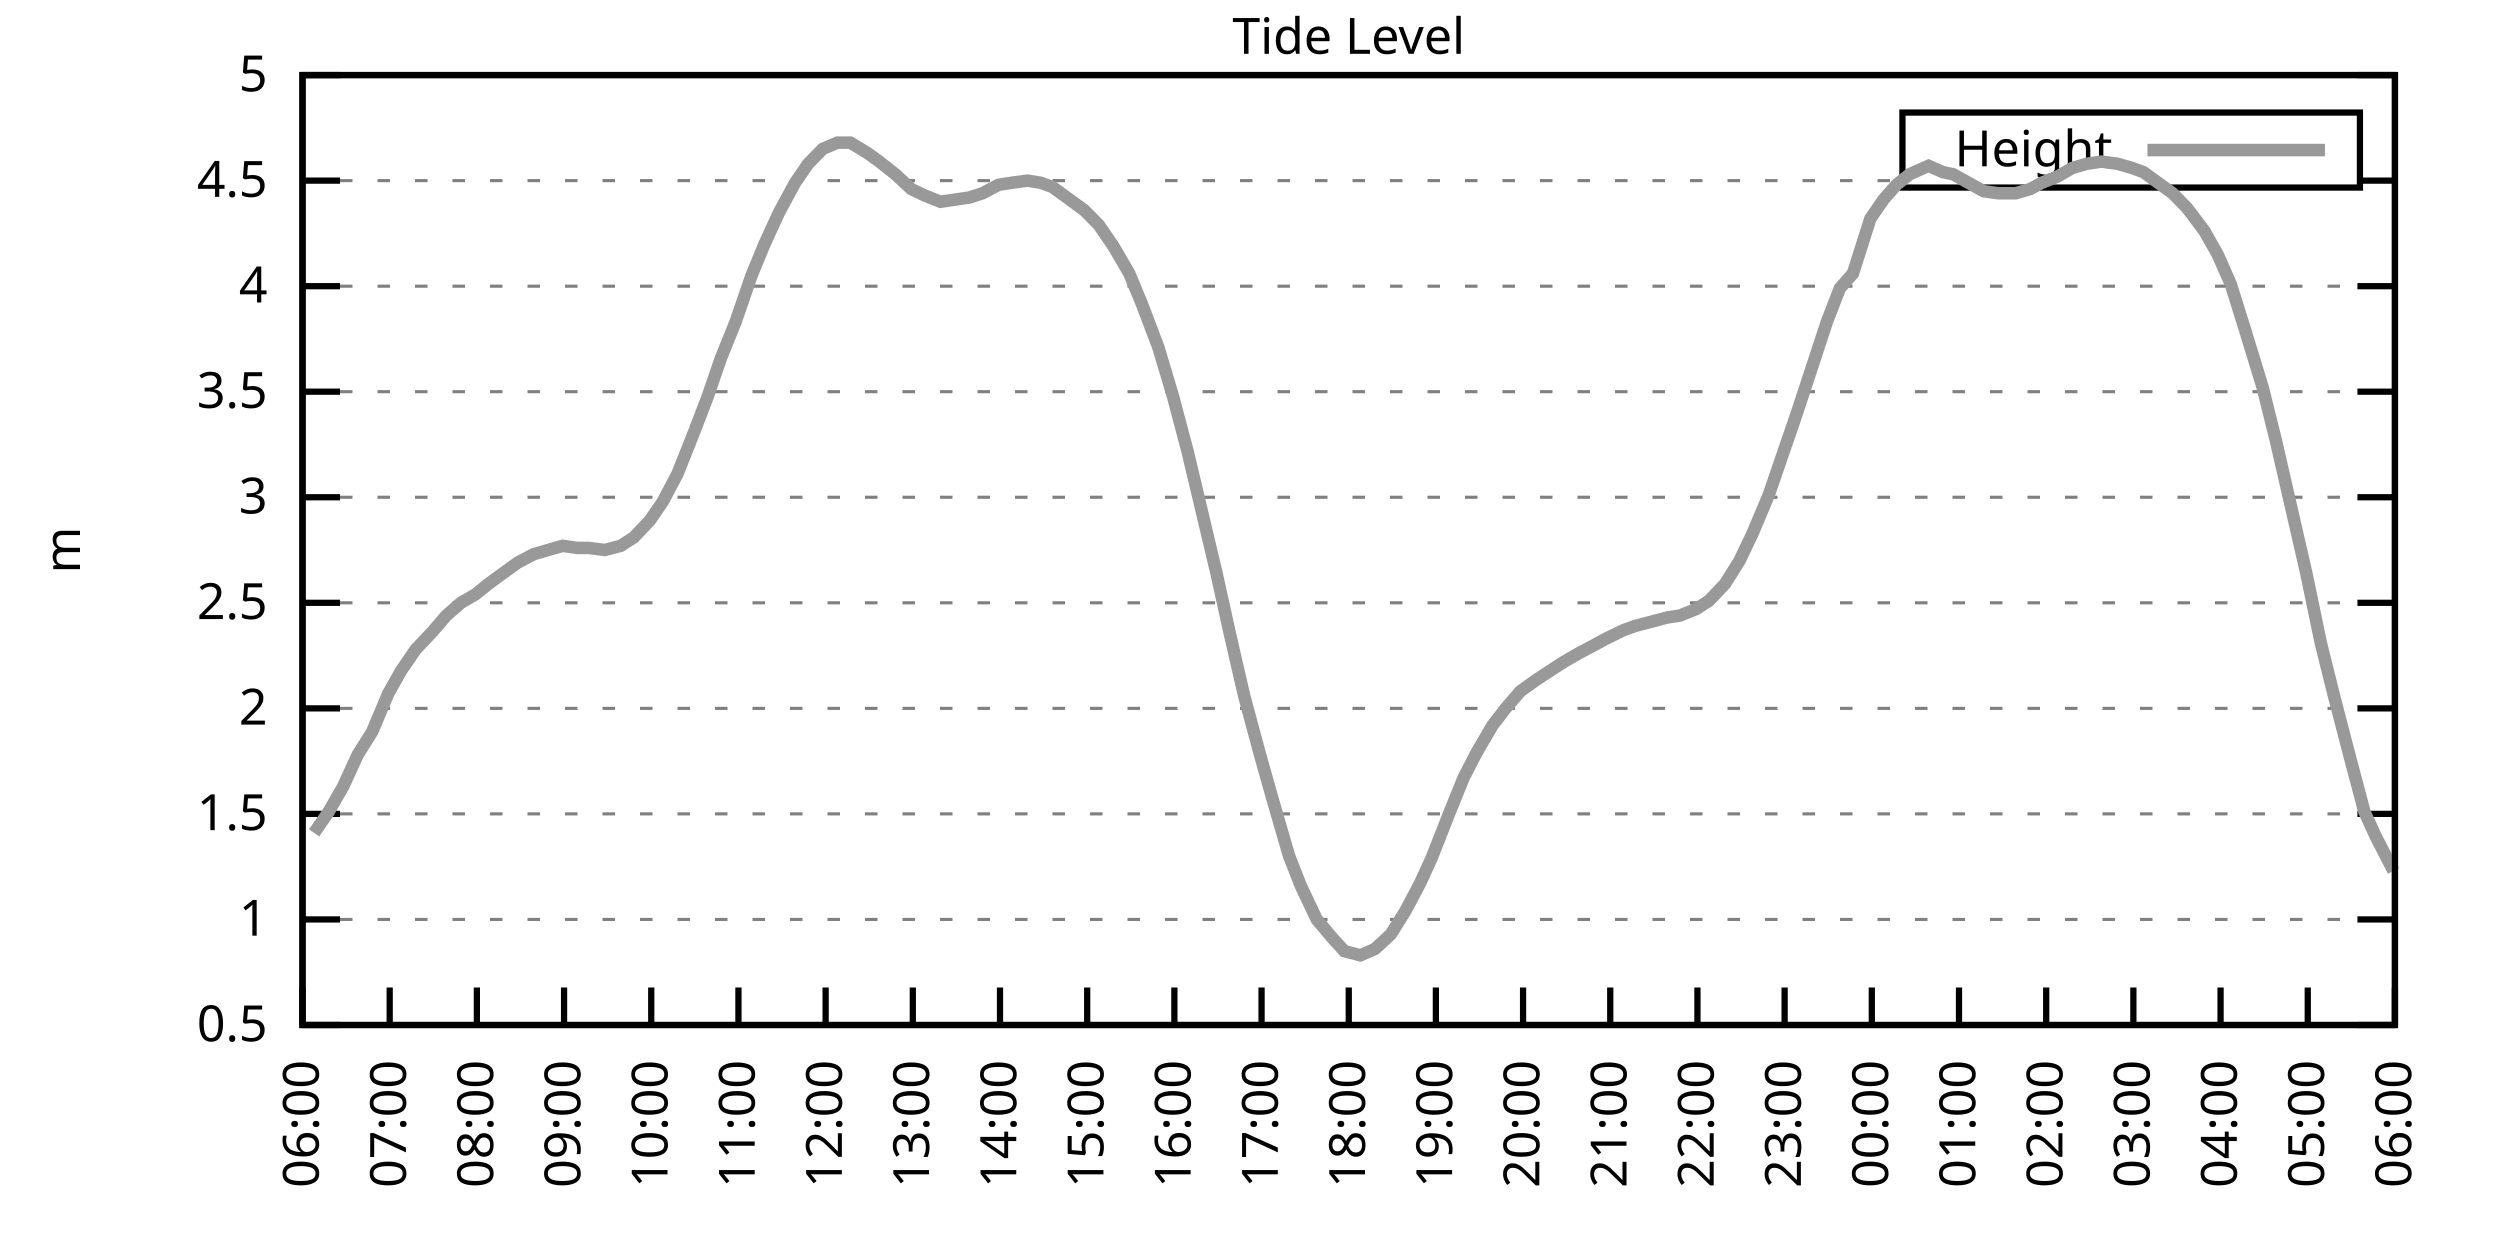
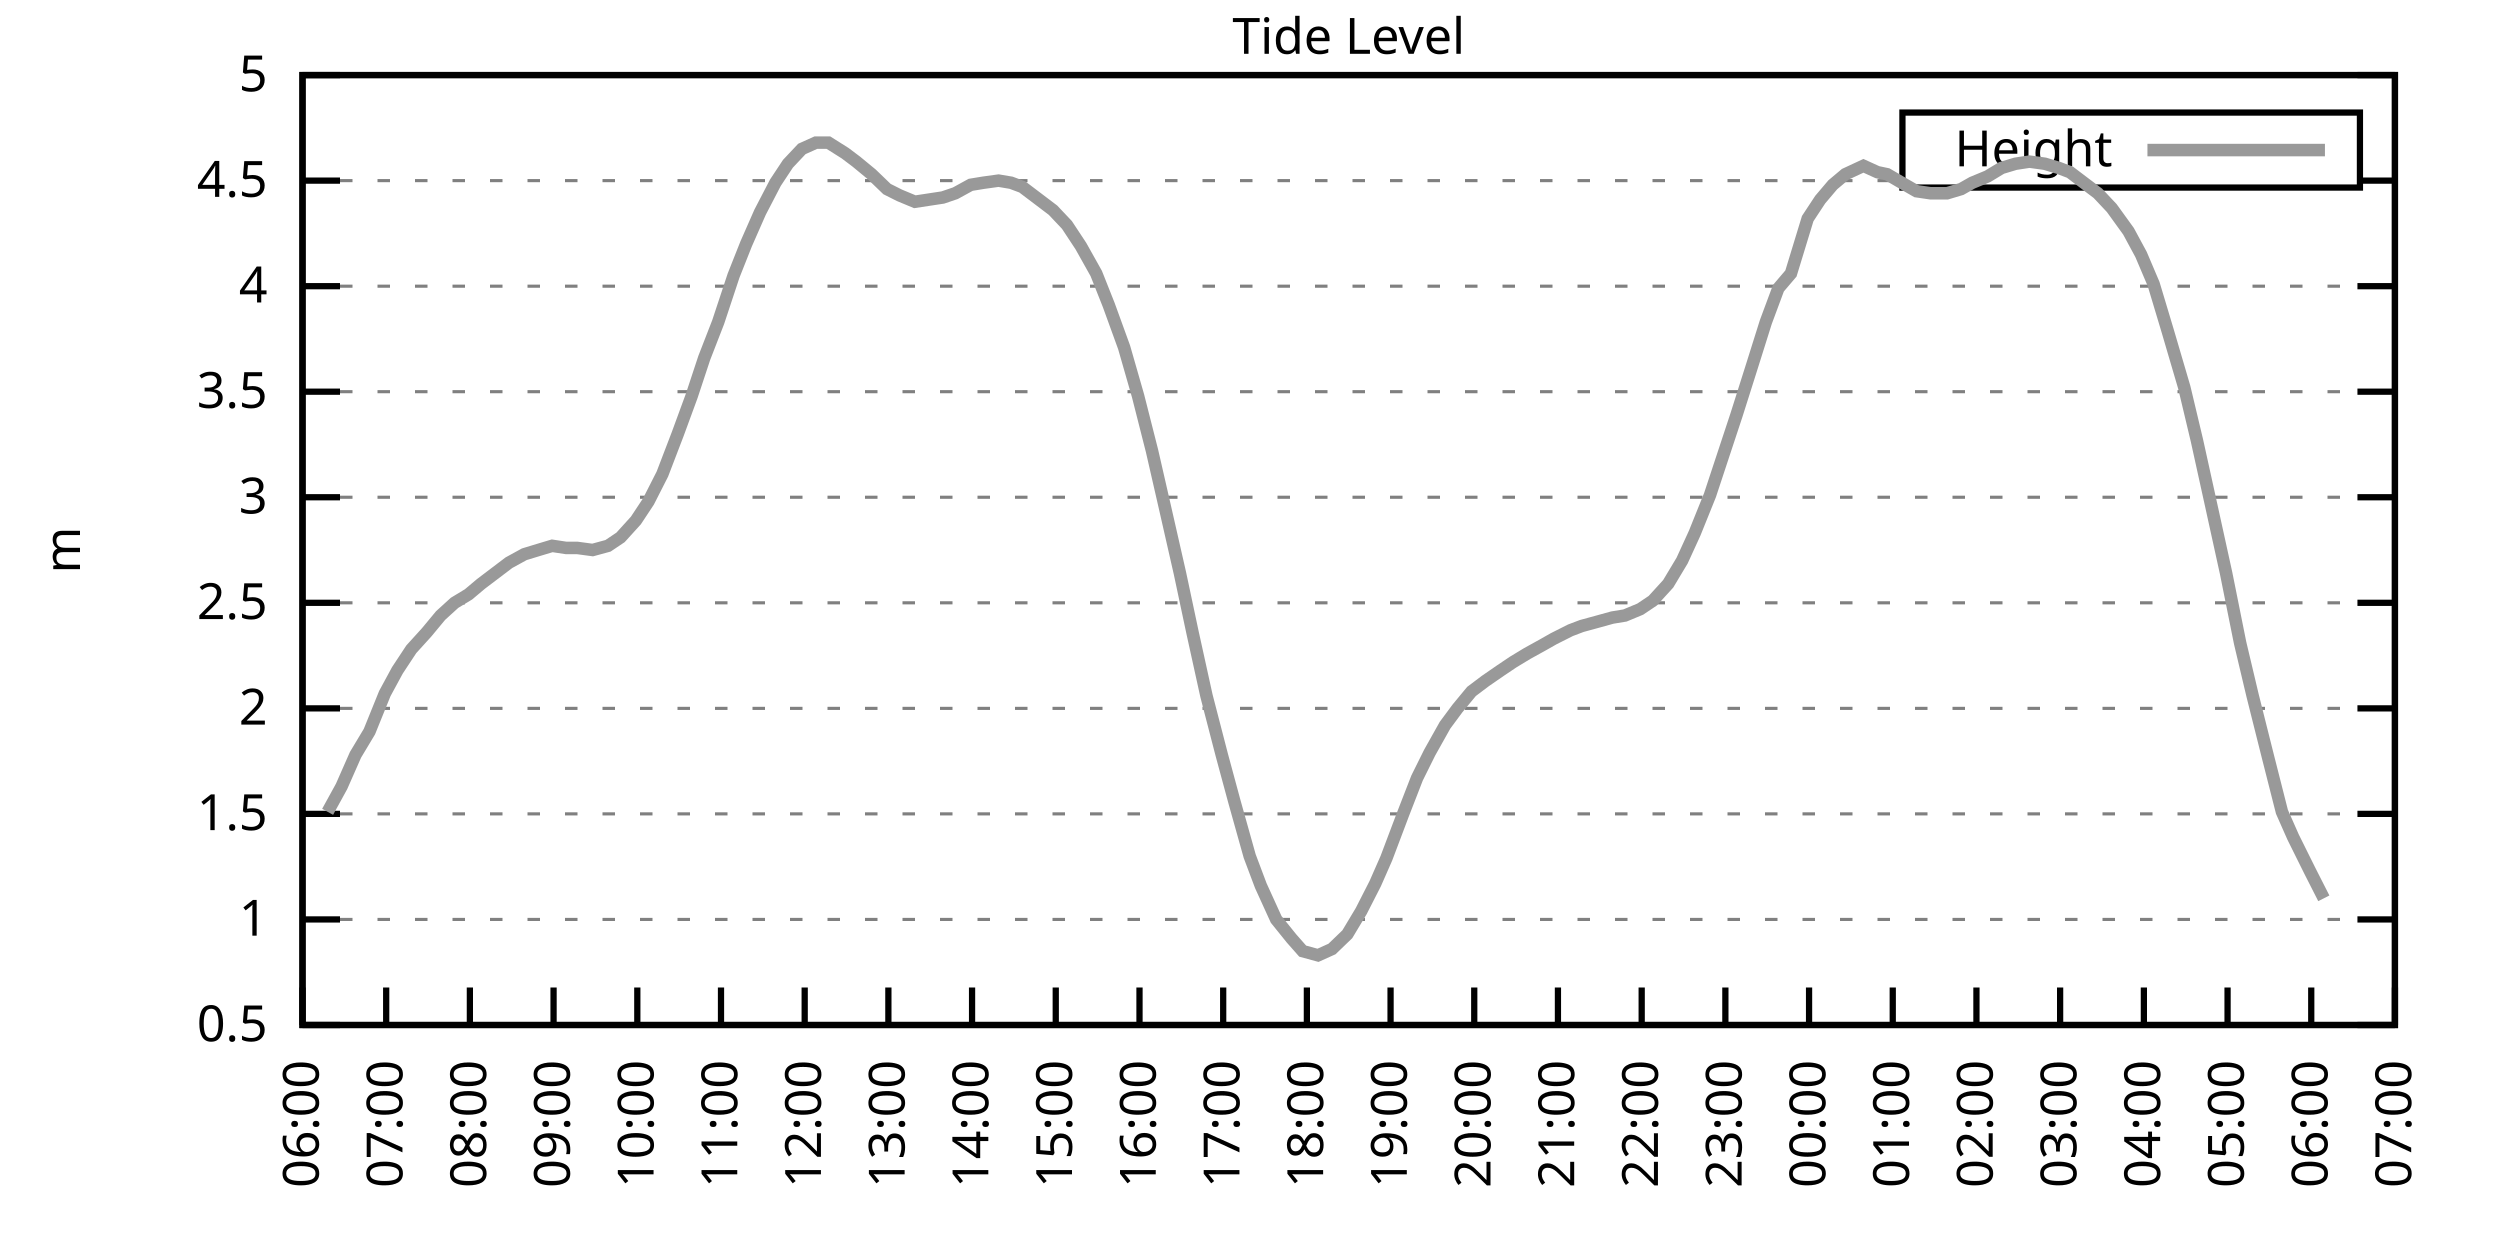
<svg xmlns="http://www.w3.org/2000/svg" xmlns:xlink="http://www.w3.org/1999/xlink" width="400" height="200" viewBox="0 0 400 200">
  <g id="gnuplot_canvas">
    <rect x="0" y="0" width="400" height="200" fill="none" />
    <defs>
      <circle id="gpDot" r="0.5" stroke-width="0.5" stroke="currentColor" />
      <path id="gpPt0" stroke-width="0.333" stroke="currentColor" d="M-1,0 h2 M0,-1 v2" />
      <path id="gpPt1" stroke-width="0.333" stroke="currentColor" d="M-1,-1 L1,1 M1,-1 L-1,1" />
      <path id="gpPt2" stroke-width="0.333" stroke="currentColor" d="M-1,0 L1,0 M0,-1 L0,1 M-1,-1 L1,1 M-1,1 L1,-1" />
      <rect id="gpPt3" stroke-width="0.333" stroke="currentColor" x="-1" y="-1" width="2" height="2" />
      <rect id="gpPt4" stroke-width="0.333" stroke="currentColor" fill="currentColor" x="-1" y="-1" width="2" height="2" />
      <circle id="gpPt5" stroke-width="0.333" stroke="currentColor" cx="0" cy="0" r="1" />
      <use xlink:href="#gpPt5" id="gpPt6" fill="currentColor" stroke="none" />
      <path id="gpPt7" stroke-width="0.333" stroke="currentColor" d="M0,-1.33 L-1.33,0.67 L1.33,0.67 z" />
      <use xlink:href="#gpPt7" id="gpPt8" fill="currentColor" stroke="none" />
      <use xlink:href="#gpPt7" id="gpPt9" stroke="currentColor" transform="rotate(180)" />
      <use xlink:href="#gpPt9" id="gpPt10" fill="currentColor" stroke="none" />
      <use xlink:href="#gpPt3" id="gpPt11" stroke="currentColor" transform="rotate(45)" />
      <use xlink:href="#gpPt11" id="gpPt12" fill="currentColor" stroke="none" />
      <path id="gpPt13" stroke-width="0.333" stroke="currentColor" d="M0,1.330 L1.265,0.411 L0.782,-1.067 L-0.782,-1.076 L-1.265,0.411 z" />
      <use xlink:href="#gpPt13" id="gpPt14" fill="currentColor" stroke="none" />
      <filter id="textbox" filterUnits="objectBoundingBox" x="0" y="0" height="1" width="1">
        <feFlood flood-color="white" flood-opacity="1" result="bgnd" />
        <feComposite in="SourceGraphic" in2="bgnd" operator="atop" />
      </filter>
      <filter id="greybox" filterUnits="objectBoundingBox" x="0" y="0" height="1" width="1">
        <feFlood flood-color="lightgrey" flood-opacity="1" result="grey" />
        <feComposite in="SourceGraphic" in2="grey" operator="atop" />
      </filter>
    </defs>
    <g fill="none" color="white" stroke="currentColor" stroke-width="1.00" stroke-linecap="butt" stroke-linejoin="miter">
</g>
    <g fill="none" color="black" stroke="currentColor" stroke-width="1.00" stroke-linecap="butt" stroke-linejoin="miter">
      <g stroke="none" shape-rendering="crispEdges">
        <polygon fill="rgb(255, 255, 255)" points="48.40,164.00 383.18,164.00 383.18,12.02 48.40,12.02 " />
      </g>
    </g>
    <g fill="none" color="black" stroke="currentColor" stroke-width="1.00" stroke-linecap="butt" stroke-linejoin="miter">
</g>
    <g fill="none" color="black" stroke="black" stroke-width="0.50" stroke-linecap="butt" stroke-linejoin="miter">
</g>
    <g fill="none" color="gray" stroke="currentColor" stroke-width="0.50" stroke-linecap="butt" stroke-linejoin="miter">
      <path stroke="gray" stroke-dasharray="2,4" class="gridline" d="M48.40,164.00 L383.19,164.00  " />
    </g>
    <g fill="none" color="gray" stroke="gray" stroke-width="1.00" stroke-linecap="butt" stroke-linejoin="miter">
</g>
    <g fill="none" color="black" stroke="currentColor" stroke-width="1.00" stroke-linecap="butt" stroke-linejoin="miter">
      <path stroke="black" d="M48.40,164.00 L54.40,164.00 M383.19,164.00 L377.19,164.00  " />
      <g transform="translate(42.80,166.60)" stroke="none" fill="black" font-family="Sans" font-size="8.00" text-anchor="end">
        <text>
          <tspan font-family="Sans"> 0.5</tspan>
        </text>
      </g>
    </g>
    <g fill="none" color="black" stroke="currentColor" stroke-width="1.00" stroke-linecap="butt" stroke-linejoin="miter">
</g>
    <g fill="none" color="black" stroke="black" stroke-width="0.50" stroke-linecap="butt" stroke-linejoin="miter">
</g>
    <g fill="none" color="gray" stroke="currentColor" stroke-width="0.50" stroke-linecap="butt" stroke-linejoin="miter">
      <path stroke="gray" stroke-dasharray="2,4" class="gridline" d="M48.40,147.11 L383.19,147.11  " />
    </g>
    <g fill="none" color="gray" stroke="gray" stroke-width="1.00" stroke-linecap="butt" stroke-linejoin="miter">
</g>
    <g fill="none" color="black" stroke="currentColor" stroke-width="1.00" stroke-linecap="butt" stroke-linejoin="miter">
      <path stroke="black" d="M48.40,147.11 L54.40,147.11 M383.19,147.11 L377.19,147.11  " />
      <g transform="translate(42.80,149.71)" stroke="none" fill="black" font-family="Sans" font-size="8.00" text-anchor="end">
        <text>
          <tspan font-family="Sans"> 1</tspan>
        </text>
      </g>
    </g>
    <g fill="none" color="black" stroke="currentColor" stroke-width="1.00" stroke-linecap="butt" stroke-linejoin="miter">
</g>
    <g fill="none" color="black" stroke="black" stroke-width="0.50" stroke-linecap="butt" stroke-linejoin="miter">
</g>
    <g fill="none" color="gray" stroke="currentColor" stroke-width="0.50" stroke-linecap="butt" stroke-linejoin="miter">
      <path stroke="gray" stroke-dasharray="2,4" class="gridline" d="M48.40,130.22 L383.19,130.22  " />
    </g>
    <g fill="none" color="gray" stroke="gray" stroke-width="1.00" stroke-linecap="butt" stroke-linejoin="miter">
</g>
    <g fill="none" color="black" stroke="currentColor" stroke-width="1.00" stroke-linecap="butt" stroke-linejoin="miter">
      <path stroke="black" d="M48.40,130.22 L54.40,130.22 M383.19,130.22 L377.19,130.22  " />
      <g transform="translate(42.80,132.82)" stroke="none" fill="black" font-family="Sans" font-size="8.00" text-anchor="end">
        <text>
          <tspan font-family="Sans"> 1.5</tspan>
        </text>
      </g>
    </g>
    <g fill="none" color="black" stroke="currentColor" stroke-width="1.00" stroke-linecap="butt" stroke-linejoin="miter">
</g>
    <g fill="none" color="black" stroke="black" stroke-width="0.50" stroke-linecap="butt" stroke-linejoin="miter">
</g>
    <g fill="none" color="gray" stroke="currentColor" stroke-width="0.50" stroke-linecap="butt" stroke-linejoin="miter">
      <path stroke="gray" stroke-dasharray="2,4" class="gridline" d="M48.40,113.34 L383.19,113.34  " />
    </g>
    <g fill="none" color="gray" stroke="gray" stroke-width="1.00" stroke-linecap="butt" stroke-linejoin="miter">
</g>
    <g fill="none" color="black" stroke="currentColor" stroke-width="1.00" stroke-linecap="butt" stroke-linejoin="miter">
      <path stroke="black" d="M48.40,113.34 L54.40,113.34 M383.19,113.34 L377.19,113.34  " />
      <g transform="translate(42.80,115.94)" stroke="none" fill="black" font-family="Sans" font-size="8.00" text-anchor="end">
        <text>
          <tspan font-family="Sans"> 2</tspan>
        </text>
      </g>
    </g>
    <g fill="none" color="black" stroke="currentColor" stroke-width="1.00" stroke-linecap="butt" stroke-linejoin="miter">
</g>
    <g fill="none" color="black" stroke="black" stroke-width="0.50" stroke-linecap="butt" stroke-linejoin="miter">
</g>
    <g fill="none" color="gray" stroke="currentColor" stroke-width="0.50" stroke-linecap="butt" stroke-linejoin="miter">
      <path stroke="gray" stroke-dasharray="2,4" class="gridline" d="M48.40,96.45 L383.19,96.45  " />
    </g>
    <g fill="none" color="gray" stroke="gray" stroke-width="1.00" stroke-linecap="butt" stroke-linejoin="miter">
</g>
    <g fill="none" color="black" stroke="currentColor" stroke-width="1.00" stroke-linecap="butt" stroke-linejoin="miter">
      <path stroke="black" d="M48.40,96.45 L54.40,96.45 M383.19,96.45 L377.19,96.45  " />
      <g transform="translate(42.80,99.05)" stroke="none" fill="black" font-family="Sans" font-size="8.00" text-anchor="end">
        <text>
          <tspan font-family="Sans"> 2.5</tspan>
        </text>
      </g>
    </g>
    <g fill="none" color="black" stroke="currentColor" stroke-width="1.00" stroke-linecap="butt" stroke-linejoin="miter">
</g>
    <g fill="none" color="black" stroke="black" stroke-width="0.50" stroke-linecap="butt" stroke-linejoin="miter">
</g>
    <g fill="none" color="gray" stroke="currentColor" stroke-width="0.50" stroke-linecap="butt" stroke-linejoin="miter">
      <path stroke="gray" stroke-dasharray="2,4" class="gridline" d="M48.40,79.56 L383.19,79.56  " />
    </g>
    <g fill="none" color="gray" stroke="gray" stroke-width="1.00" stroke-linecap="butt" stroke-linejoin="miter">
</g>
    <g fill="none" color="black" stroke="currentColor" stroke-width="1.00" stroke-linecap="butt" stroke-linejoin="miter">
      <path stroke="black" d="M48.40,79.56 L54.40,79.56 M383.19,79.56 L377.19,79.56  " />
      <g transform="translate(42.80,82.16)" stroke="none" fill="black" font-family="Sans" font-size="8.00" text-anchor="end">
        <text>
          <tspan font-family="Sans"> 3</tspan>
        </text>
      </g>
    </g>
    <g fill="none" color="black" stroke="currentColor" stroke-width="1.00" stroke-linecap="butt" stroke-linejoin="miter">
</g>
    <g fill="none" color="black" stroke="black" stroke-width="0.50" stroke-linecap="butt" stroke-linejoin="miter">
</g>
    <g fill="none" color="gray" stroke="currentColor" stroke-width="0.50" stroke-linecap="butt" stroke-linejoin="miter">
      <path stroke="gray" stroke-dasharray="2,4" class="gridline" d="M48.40,62.67 L383.19,62.67  " />
    </g>
    <g fill="none" color="gray" stroke="gray" stroke-width="1.00" stroke-linecap="butt" stroke-linejoin="miter">
</g>
    <g fill="none" color="black" stroke="currentColor" stroke-width="1.00" stroke-linecap="butt" stroke-linejoin="miter">
      <path stroke="black" d="M48.40,62.67 L54.40,62.67 M383.19,62.67 L377.19,62.67  " />
      <g transform="translate(42.80,65.27)" stroke="none" fill="black" font-family="Sans" font-size="8.00" text-anchor="end">
        <text>
          <tspan font-family="Sans"> 3.5</tspan>
        </text>
      </g>
    </g>
    <g fill="none" color="black" stroke="currentColor" stroke-width="1.00" stroke-linecap="butt" stroke-linejoin="miter">
</g>
    <g fill="none" color="black" stroke="black" stroke-width="0.50" stroke-linecap="butt" stroke-linejoin="miter">
</g>
    <g fill="none" color="gray" stroke="currentColor" stroke-width="0.50" stroke-linecap="butt" stroke-linejoin="miter">
      <path stroke="gray" stroke-dasharray="2,4" class="gridline" d="M48.40,45.79 L383.19,45.79  " />
    </g>
    <g fill="none" color="gray" stroke="gray" stroke-width="1.00" stroke-linecap="butt" stroke-linejoin="miter">
</g>
    <g fill="none" color="black" stroke="currentColor" stroke-width="1.00" stroke-linecap="butt" stroke-linejoin="miter">
      <path stroke="black" d="M48.40,45.79 L54.40,45.79 M383.19,45.79 L377.19,45.79  " />
      <g transform="translate(42.80,48.39)" stroke="none" fill="black" font-family="Sans" font-size="8.00" text-anchor="end">
        <text>
          <tspan font-family="Sans"> 4</tspan>
        </text>
      </g>
    </g>
    <g fill="none" color="black" stroke="currentColor" stroke-width="1.00" stroke-linecap="butt" stroke-linejoin="miter">
</g>
    <g fill="none" color="black" stroke="black" stroke-width="0.50" stroke-linecap="butt" stroke-linejoin="miter">
</g>
    <g fill="none" color="gray" stroke="currentColor" stroke-width="0.50" stroke-linecap="butt" stroke-linejoin="miter">
      <path stroke="gray" stroke-dasharray="2,4" class="gridline" d="M48.40,28.90 L304.39,28.90 M377.59,28.90 L383.19,28.90  " />
    </g>
    <g fill="none" color="gray" stroke="gray" stroke-width="1.00" stroke-linecap="butt" stroke-linejoin="miter">
</g>
    <g fill="none" color="black" stroke="currentColor" stroke-width="1.00" stroke-linecap="butt" stroke-linejoin="miter">
      <path stroke="black" d="M48.40,28.90 L54.40,28.90 M383.19,28.90 L377.19,28.90  " />
      <g transform="translate(42.80,31.50)" stroke="none" fill="black" font-family="Sans" font-size="8.00" text-anchor="end">
        <text>
          <tspan font-family="Sans"> 4.5</tspan>
        </text>
      </g>
    </g>
    <g fill="none" color="black" stroke="currentColor" stroke-width="1.00" stroke-linecap="butt" stroke-linejoin="miter">
</g>
    <g fill="none" color="black" stroke="black" stroke-width="0.50" stroke-linecap="butt" stroke-linejoin="miter">
</g>
    <g fill="none" color="gray" stroke="currentColor" stroke-width="0.50" stroke-linecap="butt" stroke-linejoin="miter">
      <path stroke="gray" stroke-dasharray="2,4" class="gridline" d="M48.40,12.01 L383.19,12.01  " />
    </g>
    <g fill="none" color="gray" stroke="gray" stroke-width="1.00" stroke-linecap="butt" stroke-linejoin="miter">
</g>
    <g fill="none" color="black" stroke="currentColor" stroke-width="1.00" stroke-linecap="butt" stroke-linejoin="miter">
      <path stroke="black" d="M48.40,12.01 L54.40,12.01 M383.19,12.01 L377.19,12.01  " />
      <g transform="translate(42.80,14.61)" stroke="none" fill="black" font-family="Sans" font-size="8.00" text-anchor="end">
        <text>
          <tspan font-family="Sans"> 5</tspan>
        </text>
      </g>
    </g>
    <g fill="none" color="black" stroke="currentColor" stroke-width="1.00" stroke-linecap="butt" stroke-linejoin="miter">
      <path stroke="black" d="M48.40,164.00 L48.40,158.00  " />
      <g transform="translate(51.00,169.60) rotate(270.00)" stroke="none" fill="black" font-family="Sans" font-size="8.00" text-anchor="end">
        <text>
          <tspan font-family="Sans">06:00</tspan>
        </text>
      </g>
    </g>
    <g fill="none" color="black" stroke="currentColor" stroke-width="1.00" stroke-linecap="butt" stroke-linejoin="miter">
-       <path stroke="black" d="M62.35,164.00 L62.35,158.00  " />
-       <g transform="translate(64.95,169.60) rotate(270.00)" stroke="none" fill="black" font-family="Sans" font-size="8.00" text-anchor="end">
+       <path stroke="black" d="M61.79,164.00 L61.79,158.00  " />
+       <g transform="translate(64.39,169.60) rotate(270.00)" stroke="none" fill="black" font-family="Sans" font-size="8.00" text-anchor="end">
        <text>
          <tspan font-family="Sans">07:00</tspan>
        </text>
      </g>
    </g>
    <g fill="none" color="black" stroke="currentColor" stroke-width="1.00" stroke-linecap="butt" stroke-linejoin="miter">
-       <path stroke="black" d="M76.30,164.00 L76.30,158.00  " />
-       <g transform="translate(78.90,169.60) rotate(270.00)" stroke="none" fill="black" font-family="Sans" font-size="8.00" text-anchor="end">
+       <path stroke="black" d="M75.18,164.00 L75.18,158.00  " />
+       <g transform="translate(77.78,169.60) rotate(270.00)" stroke="none" fill="black" font-family="Sans" font-size="8.00" text-anchor="end">
        <text>
          <tspan font-family="Sans">08:00</tspan>
        </text>
      </g>
    </g>
    <g fill="none" color="black" stroke="currentColor" stroke-width="1.00" stroke-linecap="butt" stroke-linejoin="miter">
-       <path stroke="black" d="M90.25,164.00 L90.25,158.00  " />
-       <g transform="translate(92.85,169.60) rotate(270.00)" stroke="none" fill="black" font-family="Sans" font-size="8.00" text-anchor="end">
+       <path stroke="black" d="M88.57,164.00 L88.57,158.00  " />
+       <g transform="translate(91.17,169.60) rotate(270.00)" stroke="none" fill="black" font-family="Sans" font-size="8.00" text-anchor="end">
        <text>
          <tspan font-family="Sans">09:00</tspan>
        </text>
      </g>
    </g>
    <g fill="none" color="black" stroke="currentColor" stroke-width="1.00" stroke-linecap="butt" stroke-linejoin="miter">
-       <path stroke="black" d="M104.20,164.00 L104.20,158.00  " />
-       <g transform="translate(106.80,169.60) rotate(270.00)" stroke="none" fill="black" font-family="Sans" font-size="8.00" text-anchor="end">
+       <path stroke="black" d="M101.97,164.00 L101.97,158.00  " />
+       <g transform="translate(104.57,169.60) rotate(270.00)" stroke="none" fill="black" font-family="Sans" font-size="8.00" text-anchor="end">
        <text>
          <tspan font-family="Sans">10:00</tspan>
        </text>
      </g>
    </g>
    <g fill="none" color="black" stroke="currentColor" stroke-width="1.00" stroke-linecap="butt" stroke-linejoin="miter">
-       <path stroke="black" d="M118.15,164.00 L118.15,158.00  " />
-       <g transform="translate(120.75,169.60) rotate(270.00)" stroke="none" fill="black" font-family="Sans" font-size="8.00" text-anchor="end">
+       <path stroke="black" d="M115.36,164.00 L115.36,158.00  " />
+       <g transform="translate(117.96,169.60) rotate(270.00)" stroke="none" fill="black" font-family="Sans" font-size="8.00" text-anchor="end">
        <text>
          <tspan font-family="Sans">11:00</tspan>
        </text>
      </g>
    </g>
    <g fill="none" color="black" stroke="currentColor" stroke-width="1.00" stroke-linecap="butt" stroke-linejoin="miter">
-       <path stroke="black" d="M132.10,164.00 L132.10,158.00  " />
-       <g transform="translate(134.70,169.60) rotate(270.00)" stroke="none" fill="black" font-family="Sans" font-size="8.00" text-anchor="end">
+       <path stroke="black" d="M128.75,164.00 L128.75,158.00  " />
+       <g transform="translate(131.35,169.60) rotate(270.00)" stroke="none" fill="black" font-family="Sans" font-size="8.00" text-anchor="end">
        <text>
          <tspan font-family="Sans">12:00</tspan>
        </text>
      </g>
    </g>
    <g fill="none" color="black" stroke="currentColor" stroke-width="1.00" stroke-linecap="butt" stroke-linejoin="miter">
-       <path stroke="black" d="M146.05,164.00 L146.05,158.00  " />
-       <g transform="translate(148.65,169.60) rotate(270.00)" stroke="none" fill="black" font-family="Sans" font-size="8.00" text-anchor="end">
+       <path stroke="black" d="M142.14,164.00 L142.14,158.00  " />
+       <g transform="translate(144.74,169.60) rotate(270.00)" stroke="none" fill="black" font-family="Sans" font-size="8.00" text-anchor="end">
        <text>
          <tspan font-family="Sans">13:00</tspan>
        </text>
      </g>
    </g>
    <g fill="none" color="black" stroke="currentColor" stroke-width="1.00" stroke-linecap="butt" stroke-linejoin="miter">
-       <path stroke="black" d="M160.00,164.00 L160.00,158.00  " />
-       <g transform="translate(162.60,169.60) rotate(270.00)" stroke="none" fill="black" font-family="Sans" font-size="8.00" text-anchor="end">
+       <path stroke="black" d="M155.53,164.00 L155.53,158.00  " />
+       <g transform="translate(158.13,169.60) rotate(270.00)" stroke="none" fill="black" font-family="Sans" font-size="8.00" text-anchor="end">
        <text>
          <tspan font-family="Sans">14:00</tspan>
        </text>
      </g>
    </g>
    <g fill="none" color="black" stroke="currentColor" stroke-width="1.00" stroke-linecap="butt" stroke-linejoin="miter">
-       <path stroke="black" d="M173.95,164.00 L173.95,158.00  " />
-       <g transform="translate(176.55,169.60) rotate(270.00)" stroke="none" fill="black" font-family="Sans" font-size="8.00" text-anchor="end">
+       <path stroke="black" d="M168.92,164.00 L168.92,158.00  " />
+       <g transform="translate(171.52,169.60) rotate(270.00)" stroke="none" fill="black" font-family="Sans" font-size="8.00" text-anchor="end">
        <text>
          <tspan font-family="Sans">15:00</tspan>
        </text>
      </g>
    </g>
    <g fill="none" color="black" stroke="currentColor" stroke-width="1.00" stroke-linecap="butt" stroke-linejoin="miter">
-       <path stroke="black" d="M187.90,164.00 L187.90,158.00  " />
-       <g transform="translate(190.50,169.60) rotate(270.00)" stroke="none" fill="black" font-family="Sans" font-size="8.00" text-anchor="end">
+       <path stroke="black" d="M182.32,164.00 L182.32,158.00  " />
+       <g transform="translate(184.92,169.60) rotate(270.00)" stroke="none" fill="black" font-family="Sans" font-size="8.00" text-anchor="end">
        <text>
          <tspan font-family="Sans">16:00</tspan>
        </text>
      </g>
    </g>
    <g fill="none" color="black" stroke="currentColor" stroke-width="1.00" stroke-linecap="butt" stroke-linejoin="miter">
-       <path stroke="black" d="M201.85,164.00 L201.85,158.00  " />
-       <g transform="translate(204.45,169.60) rotate(270.00)" stroke="none" fill="black" font-family="Sans" font-size="8.00" text-anchor="end">
+       <path stroke="black" d="M195.71,164.00 L195.71,158.00  " />
+       <g transform="translate(198.31,169.60) rotate(270.00)" stroke="none" fill="black" font-family="Sans" font-size="8.00" text-anchor="end">
        <text>
          <tspan font-family="Sans">17:00</tspan>
        </text>
      </g>
    </g>
    <g fill="none" color="black" stroke="currentColor" stroke-width="1.00" stroke-linecap="butt" stroke-linejoin="miter">
-       <path stroke="black" d="M215.80,164.00 L215.80,158.00  " />
-       <g transform="translate(218.40,169.60) rotate(270.00)" stroke="none" fill="black" font-family="Sans" font-size="8.00" text-anchor="end">
+       <path stroke="black" d="M209.10,164.00 L209.10,158.00  " />
+       <g transform="translate(211.70,169.60) rotate(270.00)" stroke="none" fill="black" font-family="Sans" font-size="8.00" text-anchor="end">
        <text>
          <tspan font-family="Sans">18:00</tspan>
        </text>
      </g>
    </g>
    <g fill="none" color="black" stroke="currentColor" stroke-width="1.00" stroke-linecap="butt" stroke-linejoin="miter">
-       <path stroke="black" d="M229.74,164.00 L229.74,158.00  " />
-       <g transform="translate(232.34,169.60) rotate(270.00)" stroke="none" fill="black" font-family="Sans" font-size="8.00" text-anchor="end">
+       <path stroke="black" d="M222.49,164.00 L222.49,158.00  " />
+       <g transform="translate(225.09,169.60) rotate(270.00)" stroke="none" fill="black" font-family="Sans" font-size="8.00" text-anchor="end">
        <text>
          <tspan font-family="Sans">19:00</tspan>
        </text>
      </g>
    </g>
    <g fill="none" color="black" stroke="currentColor" stroke-width="1.00" stroke-linecap="butt" stroke-linejoin="miter">
-       <path stroke="black" d="M243.69,164.00 L243.69,158.00  " />
-       <g transform="translate(246.29,169.60) rotate(270.00)" stroke="none" fill="black" font-family="Sans" font-size="8.00" text-anchor="end">
+       <path stroke="black" d="M235.88,164.00 L235.88,158.00  " />
+       <g transform="translate(238.48,169.60) rotate(270.00)" stroke="none" fill="black" font-family="Sans" font-size="8.00" text-anchor="end">
        <text>
          <tspan font-family="Sans">20:00</tspan>
        </text>
      </g>
    </g>
    <g fill="none" color="black" stroke="currentColor" stroke-width="1.00" stroke-linecap="butt" stroke-linejoin="miter">
-       <path stroke="black" d="M257.64,164.00 L257.64,158.00  " />
-       <g transform="translate(260.24,169.60) rotate(270.00)" stroke="none" fill="black" font-family="Sans" font-size="8.00" text-anchor="end">
+       <path stroke="black" d="M249.27,164.00 L249.27,158.00  " />
+       <g transform="translate(251.87,169.60) rotate(270.00)" stroke="none" fill="black" font-family="Sans" font-size="8.00" text-anchor="end">
        <text>
          <tspan font-family="Sans">21:00</tspan>
        </text>
      </g>
    </g>
    <g fill="none" color="black" stroke="currentColor" stroke-width="1.00" stroke-linecap="butt" stroke-linejoin="miter">
-       <path stroke="black" d="M271.59,164.00 L271.59,158.00  " />
-       <g transform="translate(274.19,169.60) rotate(270.00)" stroke="none" fill="black" font-family="Sans" font-size="8.00" text-anchor="end">
+       <path stroke="black" d="M262.67,164.00 L262.67,158.00  " />
+       <g transform="translate(265.27,169.60) rotate(270.00)" stroke="none" fill="black" font-family="Sans" font-size="8.00" text-anchor="end">
        <text>
          <tspan font-family="Sans">22:00</tspan>
        </text>
      </g>
    </g>
    <g fill="none" color="black" stroke="currentColor" stroke-width="1.00" stroke-linecap="butt" stroke-linejoin="miter">
-       <path stroke="black" d="M285.54,164.00 L285.54,158.00  " />
-       <g transform="translate(288.14,169.60) rotate(270.00)" stroke="none" fill="black" font-family="Sans" font-size="8.00" text-anchor="end">
+       <path stroke="black" d="M276.06,164.00 L276.06,158.00  " />
+       <g transform="translate(278.66,169.60) rotate(270.00)" stroke="none" fill="black" font-family="Sans" font-size="8.00" text-anchor="end">
        <text>
          <tspan font-family="Sans">23:00</tspan>
        </text>
      </g>
    </g>
    <g fill="none" color="black" stroke="currentColor" stroke-width="1.00" stroke-linecap="butt" stroke-linejoin="miter">
-       <path stroke="black" d="M299.49,164.00 L299.49,158.00  " />
-       <g transform="translate(302.09,169.60) rotate(270.00)" stroke="none" fill="black" font-family="Sans" font-size="8.00" text-anchor="end">
+       <path stroke="black" d="M289.45,164.00 L289.45,158.00  " />
+       <g transform="translate(292.05,169.60) rotate(270.00)" stroke="none" fill="black" font-family="Sans" font-size="8.00" text-anchor="end">
        <text>
          <tspan font-family="Sans">00:00</tspan>
        </text>
      </g>
    </g>
    <g fill="none" color="black" stroke="currentColor" stroke-width="1.00" stroke-linecap="butt" stroke-linejoin="miter">
-       <path stroke="black" d="M313.44,164.00 L313.44,158.00  " />
-       <g transform="translate(316.04,169.60) rotate(270.00)" stroke="none" fill="black" font-family="Sans" font-size="8.00" text-anchor="end">
+       <path stroke="black" d="M302.84,164.00 L302.84,158.00  " />
+       <g transform="translate(305.44,169.60) rotate(270.00)" stroke="none" fill="black" font-family="Sans" font-size="8.00" text-anchor="end">
        <text>
          <tspan font-family="Sans">01:00</tspan>
        </text>
      </g>
    </g>
    <g fill="none" color="black" stroke="currentColor" stroke-width="1.00" stroke-linecap="butt" stroke-linejoin="miter">
-       <path stroke="black" d="M327.39,164.00 L327.39,158.00  " />
-       <g transform="translate(329.99,169.60) rotate(270.00)" stroke="none" fill="black" font-family="Sans" font-size="8.00" text-anchor="end">
+       <path stroke="black" d="M316.23,164.00 L316.23,158.00  " />
+       <g transform="translate(318.83,169.60) rotate(270.00)" stroke="none" fill="black" font-family="Sans" font-size="8.00" text-anchor="end">
        <text>
          <tspan font-family="Sans">02:00</tspan>
        </text>
      </g>
    </g>
    <g fill="none" color="black" stroke="currentColor" stroke-width="1.00" stroke-linecap="butt" stroke-linejoin="miter">
-       <path stroke="black" d="M341.34,164.00 L341.34,158.00  " />
-       <g transform="translate(343.94,169.60) rotate(270.00)" stroke="none" fill="black" font-family="Sans" font-size="8.00" text-anchor="end">
+       <path stroke="black" d="M329.62,164.00 L329.62,158.00  " />
+       <g transform="translate(332.22,169.60) rotate(270.00)" stroke="none" fill="black" font-family="Sans" font-size="8.00" text-anchor="end">
        <text>
          <tspan font-family="Sans">03:00</tspan>
        </text>
      </g>
    </g>
    <g fill="none" color="black" stroke="currentColor" stroke-width="1.00" stroke-linecap="butt" stroke-linejoin="miter">
-       <path stroke="black" d="M355.29,164.00 L355.29,158.00  " />
-       <g transform="translate(357.89,169.60) rotate(270.00)" stroke="none" fill="black" font-family="Sans" font-size="8.00" text-anchor="end">
+       <path stroke="black" d="M343.02,164.00 L343.02,158.00  " />
+       <g transform="translate(345.62,169.60) rotate(270.00)" stroke="none" fill="black" font-family="Sans" font-size="8.00" text-anchor="end">
        <text>
          <tspan font-family="Sans">04:00</tspan>
        </text>
      </g>
    </g>
    <g fill="none" color="black" stroke="currentColor" stroke-width="1.00" stroke-linecap="butt" stroke-linejoin="miter">
-       <path stroke="black" d="M369.24,164.00 L369.24,158.00  " />
-       <g transform="translate(371.84,169.60) rotate(270.00)" stroke="none" fill="black" font-family="Sans" font-size="8.00" text-anchor="end">
+       <path stroke="black" d="M356.41,164.00 L356.41,158.00  " />
+       <g transform="translate(359.01,169.60) rotate(270.00)" stroke="none" fill="black" font-family="Sans" font-size="8.00" text-anchor="end">
        <text>
          <tspan font-family="Sans">05:00</tspan>
+         </text>
+       </g>
+     </g>
+     <g fill="none" color="black" stroke="currentColor" stroke-width="1.00" stroke-linecap="butt" stroke-linejoin="miter">
+       <path stroke="black" d="M369.80,164.00 L369.80,158.00  " />
+       <g transform="translate(372.40,169.60) rotate(270.00)" stroke="none" fill="black" font-family="Sans" font-size="8.00" text-anchor="end">
+         <text>
+           <tspan font-family="Sans">06:00</tspan>
        </text>
      </g>
    </g>
    <g fill="none" color="black" stroke="currentColor" stroke-width="1.00" stroke-linecap="butt" stroke-linejoin="miter">
      <path stroke="black" d="M383.19,164.00 L383.19,158.00  " />
      <g transform="translate(385.79,169.60) rotate(270.00)" stroke="none" fill="black" font-family="Sans" font-size="8.00" text-anchor="end">
        <text>
-           <tspan font-family="Sans">06:00</tspan>
+           <tspan font-family="Sans">07:00</tspan>
        </text>
      </g>
    </g>
    <g fill="none" color="black" stroke="currentColor" stroke-width="1.00" stroke-linecap="butt" stroke-linejoin="miter">
</g>
    <g fill="none" color="black" stroke="currentColor" stroke-width="1.00" stroke-linecap="butt" stroke-linejoin="miter">
      <path stroke="black" d="M48.40,12.01 L48.40,164.00 L383.19,164.00 L383.19,12.01 L48.40,12.01 Z  " />
    </g>
    <g fill="none" color="black" stroke="currentColor" stroke-width="1.00" stroke-linecap="butt" stroke-linejoin="miter">
</g>
    <g fill="none" color="black" stroke="currentColor" stroke-width="1.00" stroke-linecap="butt" stroke-linejoin="miter">
      <path stroke="black" d="M304.39,30.01 L304.39,18.01 L377.59,18.01 L377.59,30.01 L304.39,30.01 Z  " />
    </g>
    <g id="Tide_level_plot_1">
      <g fill="none" color="white" stroke="black" stroke-width="2.00" stroke-linecap="butt" stroke-linejoin="miter">
</g>
      <g fill="none" color="black" stroke="currentColor" stroke-width="2.00" stroke-linecap="butt" stroke-linejoin="miter">
        <g transform="translate(337.99,26.61)" stroke="none" fill="black" font-family="Sans" font-size="8.00" text-anchor="end">
          <text>
            <tspan font-family="Sans">Height</tspan>
          </text>
        </g>
      </g>
      <g fill="none" color="black" stroke="currentColor" stroke-width="2.00" stroke-linecap="butt" stroke-linejoin="miter">
-         <path stroke="rgb(153, 153, 153)" d="M343.59,24.01 L371.99,24.01 M50.26,133.26 L52.58,129.89 L54.91,125.83 L57.23,120.77 L59.56,117.05 L62.12,110.97   L64.21,107.26 L66.53,103.88 L69.09,101.18 L71.42,98.48 L73.74,96.45 L76.07,95.10 L78.16,93.41 L80.48,91.72   L82.81,90.03 L85.37,88.68 L87.69,88.00 L90.02,87.33 L92.34,87.67 L94.20,87.67 L96.76,88.00 L99.32,87.33   L101.41,85.98 L103.97,83.28 L106.06,80.24 L108.38,75.85 L110.94,69.43 L113.27,63.35 L115.36,57.27 L117.68,51.53   L120.24,44.10 L122.33,39.03 L124.66,33.96 L127.22,29.24 L129.31,26.20 L131.63,23.83 L133.96,22.82 L136.05,22.82   L138.84,24.51 L140.70,25.86 L143.26,27.88 L145.81,30.25 L147.91,31.26 L150.46,32.28 L152.79,31.94 L155.11,31.60   L157.21,30.92 L159.76,29.57 L161.86,29.24 L164.41,28.90 L166.51,29.24 L168.37,29.91 L171.16,31.94 L173.48,33.63   L175.81,35.99 L178.13,39.37 L180.69,43.76 L182.78,48.83 L185.34,55.58 L187.66,63.35 L189.99,72.13 L192.08,80.91   L194.64,91.72 L196.73,101.18 L199.06,111.31 L201.61,120.77 L203.71,128.20 L206.26,136.98 L208.12,141.71 L210.68,147.11   L213.24,150.15 L215.10,152.18 L217.65,152.85 L219.98,151.84 L222.54,149.48 L224.86,145.76 L227.19,141.37 L229.05,137.32   L231.84,130.22 L234.16,124.48 L236.25,120.43 L238.81,116.04 L240.90,113.34 L243.23,110.63 L245.55,108.95 L248.11,107.26   L250.20,105.91 L252.53,104.56 L255.09,103.20 L256.95,102.19 L259.74,100.84 L261.60,100.16 L264.15,99.49 L266.71,98.81   L268.80,98.48 L271.36,97.46 L273.45,96.11 L276.01,93.41 L278.34,89.69 L280.43,85.30 L282.99,79.22 L285.31,72.47   L287.40,66.39 L289.96,58.62 L292.29,51.53 L294.38,46.12 L296.47,43.76 L299.26,34.98 L301.35,31.94 L303.44,29.57   L305.54,27.88 L308.56,26.53 L310.88,27.55 L312.51,27.88 L315.53,29.57 L317.39,30.59 L319.72,30.92 L322.51,30.92   L324.83,30.25 L326.69,29.24 L329.25,28.22 L331.58,26.87 L333.90,26.20 L336.23,25.86 L338.78,26.20 L341.11,26.87   L342.97,27.55 L345.29,29.24 L347.62,30.92 L349.94,33.29 L352.73,37.00 L354.83,40.72 L356.92,45.45 L359.24,52.88   L362.03,62.00 L364.13,70.44 L366.22,79.56 L369.01,91.72 L371.33,102.87 L373.43,111.31 L375.98,121.11 L378.31,129.89   L380.17,133.94 L382.96,139.34  " />
+         <path stroke="rgb(153, 153, 153)" d="M343.59,24.01 L371.99,24.01 M52.42,129.89 L54.65,125.83 L56.88,120.77 L59.11,117.05 L61.57,110.97 L63.58,107.26   L65.81,103.88 L68.26,101.18 L70.50,98.48 L72.73,96.45 L74.96,95.10 L76.97,93.41 L79.20,91.72 L81.43,90.03   L83.89,88.68 L86.12,88.00 L88.35,87.33 L90.58,87.67 L92.37,87.67 L94.82,88.00 L97.28,87.33 L99.29,85.98   L101.74,83.28 L103.75,80.24 L105.98,75.85 L108.44,69.43 L110.67,63.35 L112.68,57.27 L114.91,51.53 L117.37,44.10   L119.38,39.03 L121.61,33.96 L124.06,29.24 L126.07,26.20 L128.30,23.83 L130.54,22.82 L132.54,22.82 L135.22,24.51   L137.01,25.86 L139.46,27.88 L141.92,30.25 L143.93,31.26 L146.38,32.28 L148.61,31.94 L150.85,31.60 L152.85,30.92   L155.31,29.57 L157.32,29.24 L159.77,28.90 L161.78,29.24 L163.57,29.91 L166.25,31.94 L168.48,33.63 L170.71,35.99   L172.94,39.37 L175.40,43.76 L177.41,48.83 L179.86,55.58 L182.09,63.35 L184.32,72.13 L186.33,80.91 L188.79,91.72   L190.80,101.18 L193.03,111.31 L195.48,120.77 L197.49,128.20 L199.95,136.98 L201.73,141.71 L204.19,147.11 L206.64,150.15   L208.43,152.18 L210.88,152.85 L213.12,151.84 L215.57,149.48 L217.80,145.76 L220.04,141.37 L221.82,137.32 L224.50,130.22   L226.73,124.48 L228.74,120.43 L231.20,116.04 L233.20,113.34 L235.44,110.63 L237.67,108.95 L240.12,107.26 L242.13,105.91   L244.36,104.56 L246.82,103.20 L248.60,102.19 L251.28,100.84 L253.07,100.16 L255.52,99.49 L257.98,98.81 L259.99,98.48   L262.44,97.46 L264.45,96.11 L266.91,93.41 L269.14,89.69 L271.15,85.30 L273.60,79.22 L275.83,72.47 L277.84,66.39   L280.30,58.62 L282.53,51.53 L284.54,46.12 L286.55,43.76 L289.23,34.98 L291.23,31.94 L293.24,29.57 L295.25,27.88   L298.15,26.53 L300.39,27.55 L301.95,27.88 L304.85,29.57 L306.63,30.59 L308.87,30.92 L311.54,30.92 L313.78,30.25   L315.56,29.24 L318.02,28.22 L320.25,26.87 L322.48,26.20 L324.71,25.86 L327.17,26.20 L329.40,26.87 L331.19,27.55   L333.42,29.24 L335.65,30.92 L337.88,33.29 L340.56,37.00 L342.57,40.72 L344.58,45.45 L346.81,52.88 L349.49,62.00   L351.50,70.44 L353.51,79.56 L356.18,91.72 L358.42,102.87 L360.42,111.31 L362.88,121.11 L365.11,129.89 L366.90,133.94   L369.58,139.34 L371.81,143.73  " />
      </g>
    </g>
    <g fill="none" color="black" stroke="currentColor" stroke-width="2.00" stroke-linecap="butt" stroke-linejoin="miter">
</g>
    <g fill="none" color="black" stroke="black" stroke-width="1.00" stroke-linecap="butt" stroke-linejoin="miter">
</g>
    <g fill="none" color="black" stroke="currentColor" stroke-width="1.00" stroke-linecap="butt" stroke-linejoin="miter">
      <path stroke="black" d="M48.40,12.01 L48.40,164.00 L383.19,164.00 L383.19,12.01 L48.40,12.01 Z  " />
      <g transform="translate(12.80,88.01) rotate(270.00)" stroke="none" fill="black" font-family="Sans" font-size="8.00" text-anchor="middle">
        <text>
          <tspan font-family="Sans">m</tspan>
        </text>
      </g>
    </g>
    <g fill="none" color="black" stroke="currentColor" stroke-width="1.00" stroke-linecap="butt" stroke-linejoin="miter">
</g>
    <g fill="none" color="black" stroke="currentColor" stroke-width="1.00" stroke-linecap="butt" stroke-linejoin="miter">
      <g transform="translate(215.79,8.61)" stroke="none" fill="black" font-family="Sans" font-size="8.00" text-anchor="middle">
        <text>
          <tspan font-family="Sans">Tide Level</tspan>
        </text>
      </g>
    </g>
    <g fill="none" color="black" stroke="currentColor" stroke-width="1.00" stroke-linecap="butt" stroke-linejoin="miter">
</g>
  </g>
</svg>
